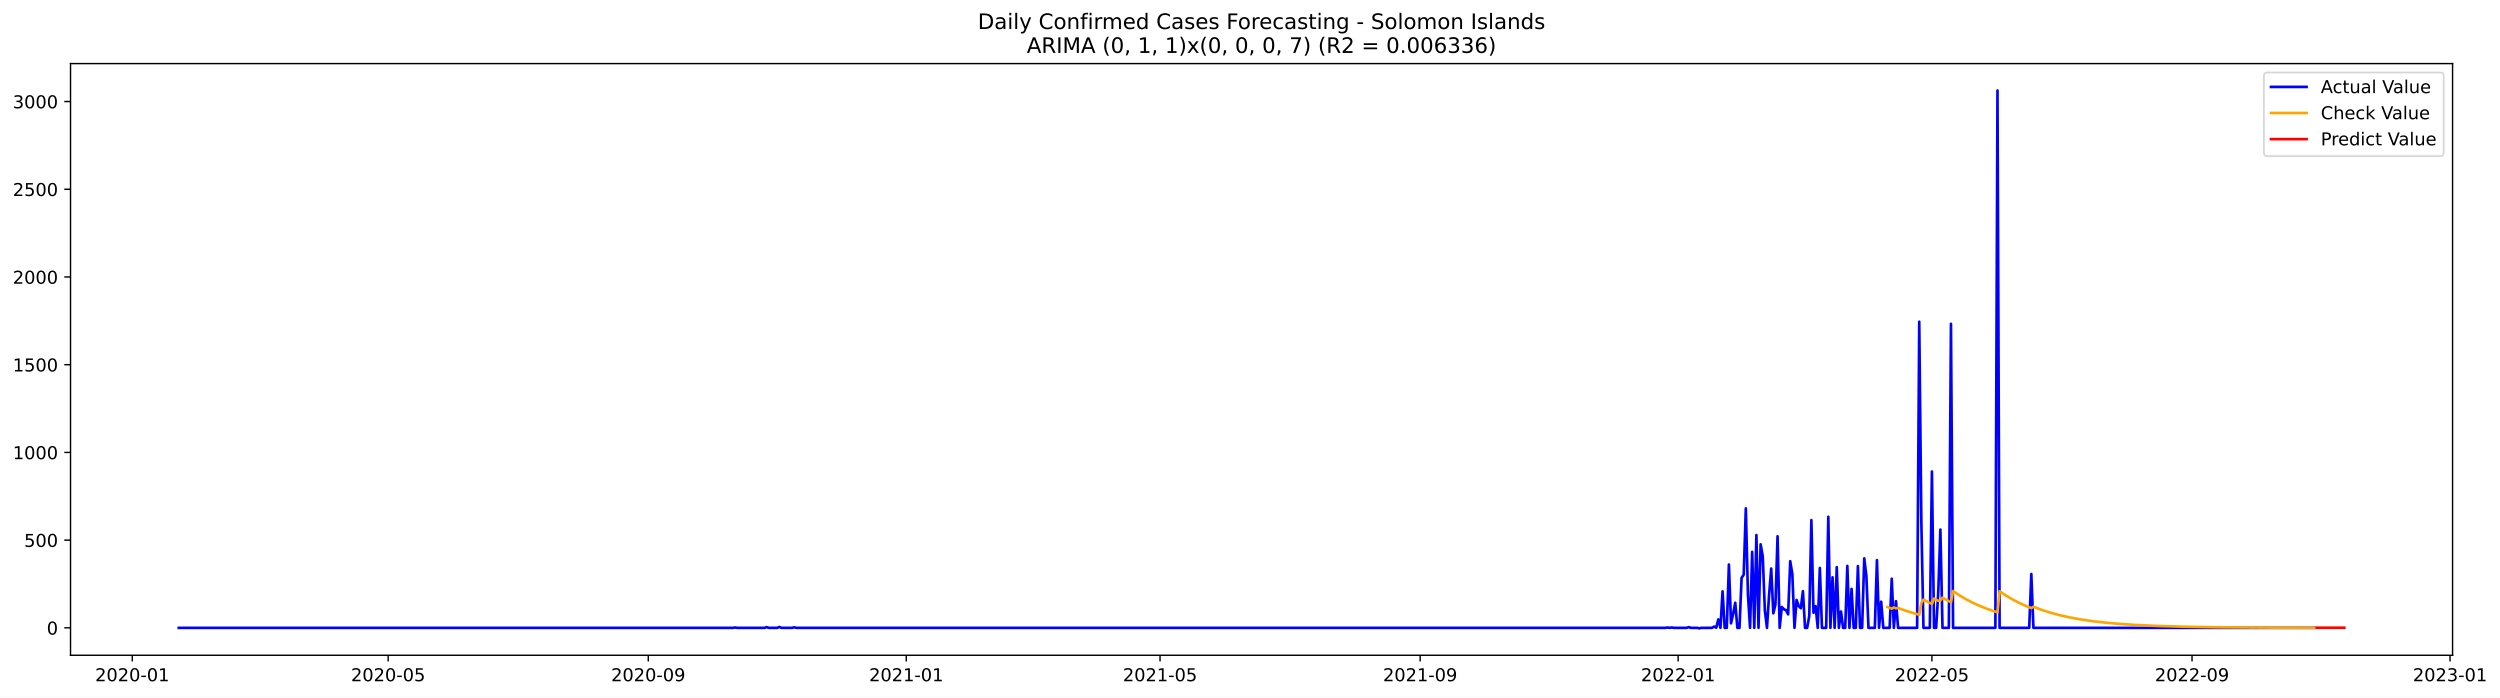
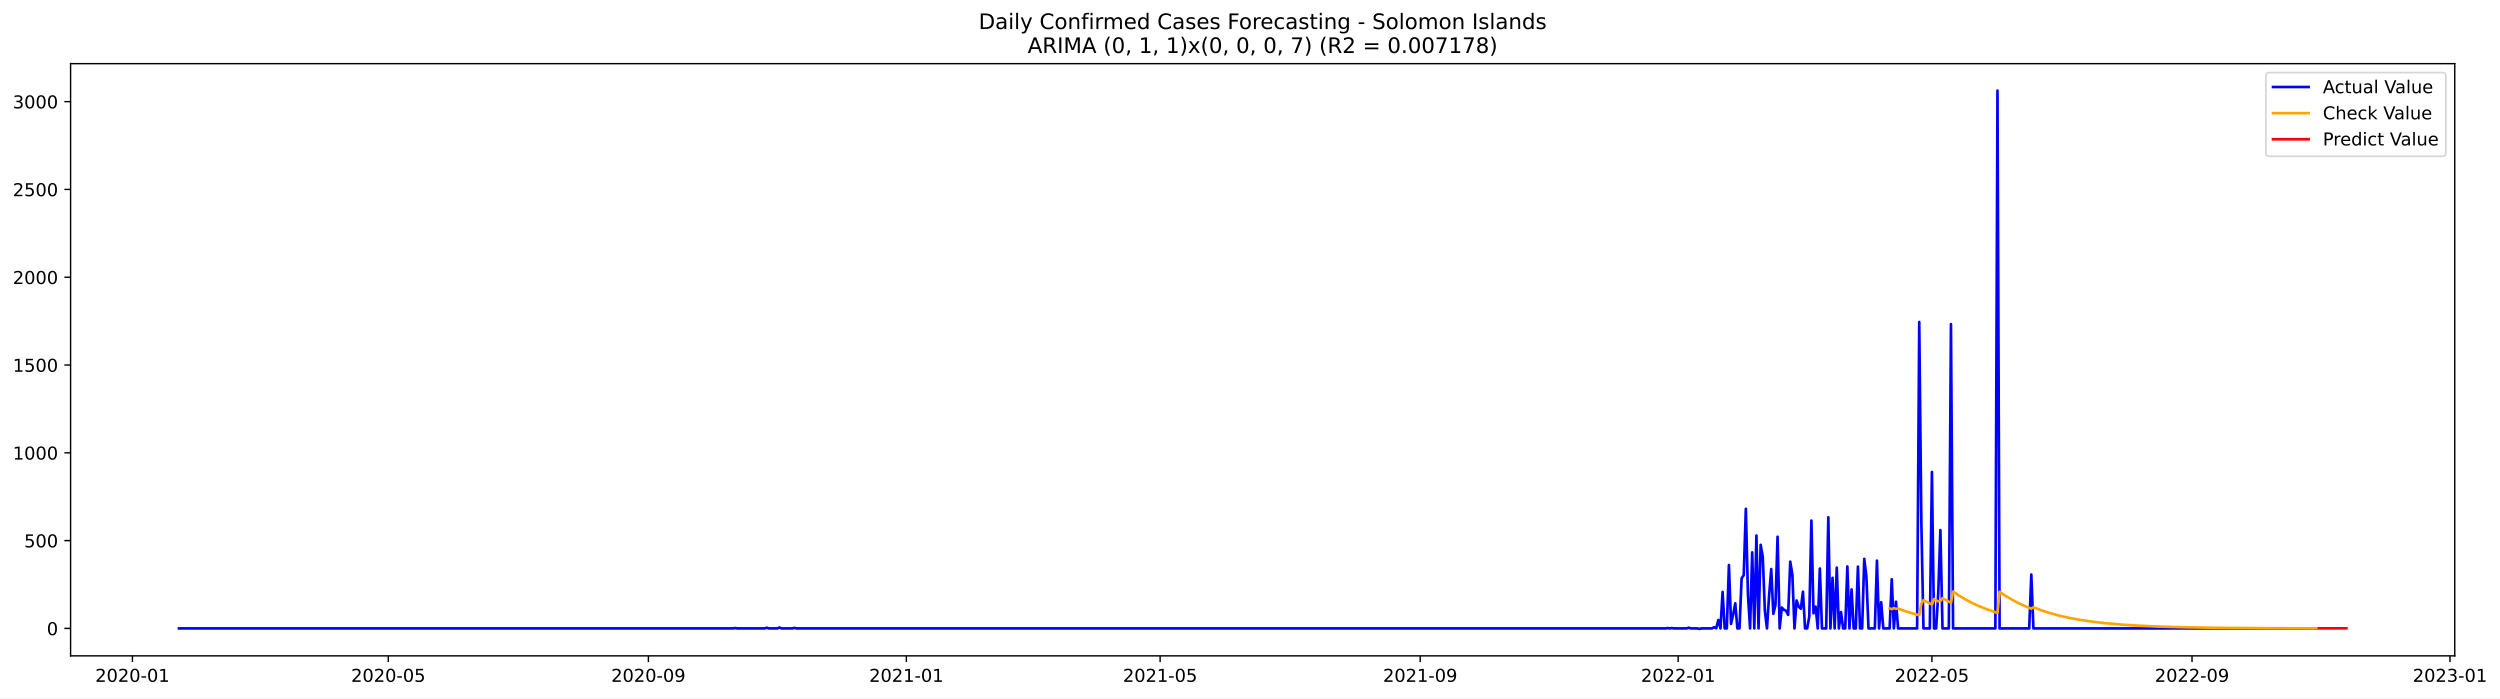
- <svg xmlns="http://www.w3.org/2000/svg" xmlns:xlink="http://www.w3.org/1999/xlink" width="1405.515pt" height="392.274pt" viewBox="0 0 1405.515 392.274" version="1.1">
+ <svg xmlns="http://www.w3.org/2000/svg" xmlns:xlink="http://www.w3.org/1999/xlink" width="1404.269pt" height="392.274pt" viewBox="0 0 1404.269 392.274" version="1.1">
  <defs>
    <style type="text/css">*{stroke-linejoin: round; stroke-linecap: butt}</style>
  </defs>
  <g id="figure_1">
    <g id="patch_1">
-       <path d="M 0 392.274  L 1405.515 392.274  L 1405.515 0  L 0 0  z " style="fill: #ffffff" />
+       <path d="M 0 392.274  L 1404.269 392.274  L 1404.269 0  L 0 0  z " style="fill: #ffffff" />
    </g>
    <g id="axes_1">
      <g id="patch_2">
        <path d="M 39.65 368.396  L 1378.85 368.396  L 1378.85 35.755  L 39.65 35.755  z " style="fill: #ffffff" />
      </g>
      <g id="matplotlib.axis_1">
        <g id="xtick_1">
          <g id="line2d_1">
            <defs>
-               <path id="m3422078127" d="M 0 0  L 0 3.5  " style="stroke: #000000; stroke-width: 0.8" />
+               <path id="m0490f28336" d="M 0 0  L 0 3.5  " style="stroke: #000000; stroke-width: 0.8" />
            </defs>
            <g>
-               <use xlink:href="#m3422078127" x="74.366" y="368.396" style="stroke: #000000; stroke-width: 0.8" />
+               <use xlink:href="#m0490f28336" x="74.392" y="368.396" style="stroke: #000000; stroke-width: 0.8" />
            </g>
          </g>
          <g id="text_1">
-             <g transform="translate(53.47507 382.9939)scale(0.1 -0.1)">
+             <g transform="translate(53.50059 382.9939)scale(0.1 -0.1)">
              <defs>
                <path id="DejaVuSans-32" d="M 1228 531  L 3431 531  L 3431 0  L 469 0  L 469 531  Q 828 903 1448 1529  Q 2069 2156 2228 2338  Q 2531 2678 2651 2914  Q 2772 3150 2772 3378  Q 2772 3750 2511 3984  Q 2250 4219 1831 4219  Q 1534 4219 1204 4116  Q 875 4013 500 3803  L 500 4441  Q 881 4594 1212 4672  Q 1544 4750 1819 4750  Q 2544 4750 2975 4387  Q 3406 4025 3406 3419  Q 3406 3131 3298 2873  Q 3191 2616 2906 2266  Q 2828 2175 2409 1742  Q 1991 1309 1228 531  z " transform="scale(0.015625)" />
                <path id="DejaVuSans-30" d="M 2034 4250  Q 1547 4250 1301 3770  Q 1056 3291 1056 2328  Q 1056 1369 1301 889  Q 1547 409 2034 409  Q 2525 409 2770 889  Q 3016 1369 3016 2328  Q 3016 3291 2770 3770  Q 2525 4250 2034 4250  z M 2034 4750  Q 2819 4750 3233 4129  Q 3647 3509 3647 2328  Q 3647 1150 3233 529  Q 2819 -91 2034 -91  Q 1250 -91 836 529  Q 422 1150 422 2328  Q 422 3509 836 4129  Q 1250 4750 2034 4750  z " transform="scale(0.015625)" />
                <path id="DejaVuSans-2d" d="M 313 2009  L 1997 2009  L 1997 1497  L 313 1497  L 313 2009  z " transform="scale(0.015625)" />
                <path id="DejaVuSans-31" d="M 794 531  L 1825 531  L 1825 4091  L 703 3866  L 703 4441  L 1819 4666  L 2450 4666  L 2450 531  L 3481 531  L 3481 0  L 794 0  L 794 531  z " transform="scale(0.015625)" />
              </defs>
              <use xlink:href="#DejaVuSans-32" />
              <use xlink:href="#DejaVuSans-30" x="63.623" />
              <use xlink:href="#DejaVuSans-32" x="127.246" />
              <use xlink:href="#DejaVuSans-30" x="190.869" />
              <use xlink:href="#DejaVuSans-2d" x="254.492" />
              <use xlink:href="#DejaVuSans-30" x="290.576" />
              <use xlink:href="#DejaVuSans-31" x="354.199" />
            </g>
          </g>
        </g>
        <g id="xtick_2">
          <g id="line2d_2">
            <g>
-               <use xlink:href="#m3422078127" x="218.226" y="368.396" style="stroke: #000000; stroke-width: 0.8" />
+               <use xlink:href="#m0490f28336" x="218.111" y="368.396" style="stroke: #000000; stroke-width: 0.8" />
            </g>
          </g>
          <g id="text_2">
-             <g transform="translate(197.3344 382.9939)scale(0.1 -0.1)">
+             <g transform="translate(197.2196 382.9939)scale(0.1 -0.1)">
              <defs>
                <path id="DejaVuSans-35" d="M 691 4666  L 3169 4666  L 3169 4134  L 1269 4134  L 1269 2991  Q 1406 3038 1543 3061  Q 1681 3084 1819 3084  Q 2600 3084 3056 2656  Q 3513 2228 3513 1497  Q 3513 744 3044 326  Q 2575 -91 1722 -91  Q 1428 -91 1123 -41  Q 819 9 494 109  L 494 744  Q 775 591 1075 516  Q 1375 441 1709 441  Q 2250 441 2565 725  Q 2881 1009 2881 1497  Q 2881 1984 2565 2268  Q 2250 2553 1709 2553  Q 1456 2553 1204 2497  Q 953 2441 691 2322  L 691 4666  z " transform="scale(0.015625)" />
              </defs>
              <use xlink:href="#DejaVuSans-32" />
              <use xlink:href="#DejaVuSans-30" x="63.623" />
              <use xlink:href="#DejaVuSans-32" x="127.246" />
              <use xlink:href="#DejaVuSans-30" x="190.869" />
              <use xlink:href="#DejaVuSans-2d" x="254.492" />
              <use xlink:href="#DejaVuSans-30" x="290.576" />
              <use xlink:href="#DejaVuSans-35" x="354.199" />
            </g>
          </g>
        </g>
        <g id="xtick_3">
          <g id="line2d_3">
            <g>
-               <use xlink:href="#m3422078127" x="364.463" y="368.396" style="stroke: #000000; stroke-width: 0.8" />
+               <use xlink:href="#m0490f28336" x="364.206" y="368.396" style="stroke: #000000; stroke-width: 0.8" />
            </g>
          </g>
          <g id="text_3">
-             <g transform="translate(343.5717 382.9939)scale(0.1 -0.1)">
+             <g transform="translate(343.3142 382.9939)scale(0.1 -0.1)">
              <defs>
                <path id="DejaVuSans-39" d="M 703 97  L 703 672  Q 941 559 1184 500  Q 1428 441 1663 441  Q 2288 441 2617 861  Q 2947 1281 2994 2138  Q 2813 1869 2534 1725  Q 2256 1581 1919 1581  Q 1219 1581 811 2004  Q 403 2428 403 3163  Q 403 3881 828 4315  Q 1253 4750 1959 4750  Q 2769 4750 3195 4129  Q 3622 3509 3622 2328  Q 3622 1225 3098 567  Q 2575 -91 1691 -91  Q 1453 -91 1209 -44  Q 966 3 703 97  z M 1959 2075  Q 2384 2075 2632 2365  Q 2881 2656 2881 3163  Q 2881 3666 2632 3958  Q 2384 4250 1959 4250  Q 1534 4250 1286 3958  Q 1038 3666 1038 3163  Q 1038 2656 1286 2365  Q 1534 2075 1959 2075  z " transform="scale(0.015625)" />
              </defs>
              <use xlink:href="#DejaVuSans-32" />
              <use xlink:href="#DejaVuSans-30" x="63.623" />
              <use xlink:href="#DejaVuSans-32" x="127.246" />
              <use xlink:href="#DejaVuSans-30" x="190.869" />
              <use xlink:href="#DejaVuSans-2d" x="254.492" />
              <use xlink:href="#DejaVuSans-30" x="290.576" />
              <use xlink:href="#DejaVuSans-39" x="354.199" />
            </g>
          </g>
        </g>
        <g id="xtick_4">
          <g id="line2d_4">
            <g>
-               <use xlink:href="#m3422078127" x="509.511" y="368.396" style="stroke: #000000; stroke-width: 0.8" />
+               <use xlink:href="#m0490f28336" x="509.112" y="368.396" style="stroke: #000000; stroke-width: 0.8" />
            </g>
          </g>
          <g id="text_4">
-             <g transform="translate(488.62 382.9939)scale(0.1 -0.1)">
+             <g transform="translate(488.2209 382.9939)scale(0.1 -0.1)">
              <use xlink:href="#DejaVuSans-32" />
              <use xlink:href="#DejaVuSans-30" x="63.623" />
              <use xlink:href="#DejaVuSans-32" x="127.246" />
              <use xlink:href="#DejaVuSans-31" x="190.869" />
              <use xlink:href="#DejaVuSans-2d" x="254.492" />
              <use xlink:href="#DejaVuSans-30" x="290.576" />
              <use xlink:href="#DejaVuSans-31" x="354.199" />
            </g>
          </g>
        </g>
        <g id="xtick_5">
          <g id="line2d_5">
            <g>
-               <use xlink:href="#m3422078127" x="652.182" y="368.396" style="stroke: #000000; stroke-width: 0.8" />
+               <use xlink:href="#m0490f28336" x="651.644" y="368.396" style="stroke: #000000; stroke-width: 0.8" />
            </g>
          </g>
          <g id="text_5">
-             <g transform="translate(631.2904 382.9939)scale(0.1 -0.1)">
+             <g transform="translate(630.7522 382.9939)scale(0.1 -0.1)">
              <use xlink:href="#DejaVuSans-32" />
              <use xlink:href="#DejaVuSans-30" x="63.623" />
              <use xlink:href="#DejaVuSans-32" x="127.246" />
              <use xlink:href="#DejaVuSans-31" x="190.869" />
              <use xlink:href="#DejaVuSans-2d" x="254.492" />
              <use xlink:href="#DejaVuSans-30" x="290.576" />
              <use xlink:href="#DejaVuSans-35" x="354.199" />
            </g>
          </g>
        </g>
        <g id="xtick_6">
          <g id="line2d_6">
            <g>
-               <use xlink:href="#m3422078127" x="798.419" y="368.396" style="stroke: #000000; stroke-width: 0.8" />
+               <use xlink:href="#m0490f28336" x="797.738" y="368.396" style="stroke: #000000; stroke-width: 0.8" />
            </g>
          </g>
          <g id="text_6">
-             <g transform="translate(777.5276 382.9939)scale(0.1 -0.1)">
+             <g transform="translate(776.8468 382.9939)scale(0.1 -0.1)">
              <use xlink:href="#DejaVuSans-32" />
              <use xlink:href="#DejaVuSans-30" x="63.623" />
              <use xlink:href="#DejaVuSans-32" x="127.246" />
              <use xlink:href="#DejaVuSans-31" x="190.869" />
              <use xlink:href="#DejaVuSans-2d" x="254.492" />
              <use xlink:href="#DejaVuSans-30" x="290.576" />
              <use xlink:href="#DejaVuSans-39" x="354.199" />
            </g>
          </g>
        </g>
        <g id="xtick_7">
          <g id="line2d_7">
            <g>
-               <use xlink:href="#m3422078127" x="943.467" y="368.396" style="stroke: #000000; stroke-width: 0.8" />
+               <use xlink:href="#m0490f28336" x="942.645" y="368.396" style="stroke: #000000; stroke-width: 0.8" />
            </g>
          </g>
          <g id="text_7">
-             <g transform="translate(922.5759 382.9939)scale(0.1 -0.1)">
+             <g transform="translate(921.7535 382.9939)scale(0.1 -0.1)">
              <use xlink:href="#DejaVuSans-32" />
              <use xlink:href="#DejaVuSans-30" x="63.623" />
              <use xlink:href="#DejaVuSans-32" x="127.246" />
              <use xlink:href="#DejaVuSans-32" x="190.869" />
              <use xlink:href="#DejaVuSans-2d" x="254.492" />
              <use xlink:href="#DejaVuSans-30" x="290.576" />
              <use xlink:href="#DejaVuSans-31" x="354.199" />
            </g>
          </g>
        </g>
        <g id="xtick_8">
          <g id="line2d_8">
            <g>
-               <use xlink:href="#m3422078127" x="1086.138" y="368.396" style="stroke: #000000; stroke-width: 0.8" />
+               <use xlink:href="#m0490f28336" x="1085.176" y="368.396" style="stroke: #000000; stroke-width: 0.8" />
            </g>
          </g>
          <g id="text_8">
-             <g transform="translate(1065.246 382.9939)scale(0.1 -0.1)">
+             <g transform="translate(1064.285 382.9939)scale(0.1 -0.1)">
              <use xlink:href="#DejaVuSans-32" />
              <use xlink:href="#DejaVuSans-30" x="63.623" />
              <use xlink:href="#DejaVuSans-32" x="127.246" />
              <use xlink:href="#DejaVuSans-32" x="190.869" />
              <use xlink:href="#DejaVuSans-2d" x="254.492" />
              <use xlink:href="#DejaVuSans-30" x="290.576" />
              <use xlink:href="#DejaVuSans-35" x="354.199" />
            </g>
          </g>
        </g>
        <g id="xtick_9">
          <g id="line2d_9">
            <g>
-               <use xlink:href="#m3422078127" x="1232.375" y="368.396" style="stroke: #000000; stroke-width: 0.8" />
+               <use xlink:href="#m0490f28336" x="1231.271" y="368.396" style="stroke: #000000; stroke-width: 0.8" />
            </g>
          </g>
          <g id="text_9">
-             <g transform="translate(1211.484 382.9939)scale(0.1 -0.1)">
+             <g transform="translate(1210.379 382.9939)scale(0.1 -0.1)">
              <use xlink:href="#DejaVuSans-32" />
              <use xlink:href="#DejaVuSans-30" x="63.623" />
              <use xlink:href="#DejaVuSans-32" x="127.246" />
              <use xlink:href="#DejaVuSans-32" x="190.869" />
              <use xlink:href="#DejaVuSans-2d" x="254.492" />
              <use xlink:href="#DejaVuSans-30" x="290.576" />
              <use xlink:href="#DejaVuSans-39" x="354.199" />
            </g>
          </g>
        </g>
        <g id="xtick_10">
          <g id="line2d_10">
            <g>
-               <use xlink:href="#m3422078127" x="1377.423" y="368.396" style="stroke: #000000; stroke-width: 0.8" />
+               <use xlink:href="#m0490f28336" x="1376.178" y="368.396" style="stroke: #000000; stroke-width: 0.8" />
            </g>
          </g>
          <g id="text_10">
-             <g transform="translate(1356.532 382.9939)scale(0.1 -0.1)">
+             <g transform="translate(1355.286 382.9939)scale(0.1 -0.1)">
              <defs>
                <path id="DejaVuSans-33" d="M 2597 2516  Q 3050 2419 3304 2112  Q 3559 1806 3559 1356  Q 3559 666 3084 287  Q 2609 -91 1734 -91  Q 1441 -91 1130 -33  Q 819 25 488 141  L 488 750  Q 750 597 1062 519  Q 1375 441 1716 441  Q 2309 441 2620 675  Q 2931 909 2931 1356  Q 2931 1769 2642 2001  Q 2353 2234 1838 2234  L 1294 2234  L 1294 2753  L 1863 2753  Q 2328 2753 2575 2939  Q 2822 3125 2822 3475  Q 2822 3834 2567 4026  Q 2313 4219 1838 4219  Q 1578 4219 1281 4162  Q 984 4106 628 3988  L 628 4550  Q 988 4650 1302 4700  Q 1616 4750 1894 4750  Q 2613 4750 3031 4423  Q 3450 4097 3450 3541  Q 3450 3153 3228 2886  Q 3006 2619 2597 2516  z " transform="scale(0.015625)" />
              </defs>
              <use xlink:href="#DejaVuSans-32" />
              <use xlink:href="#DejaVuSans-30" x="63.623" />
              <use xlink:href="#DejaVuSans-32" x="127.246" />
              <use xlink:href="#DejaVuSans-33" x="190.869" />
              <use xlink:href="#DejaVuSans-2d" x="254.492" />
              <use xlink:href="#DejaVuSans-30" x="290.576" />
              <use xlink:href="#DejaVuSans-31" x="354.199" />
            </g>
          </g>
        </g>
      </g>
      <g id="matplotlib.axis_2">
        <g id="ytick_1">
          <g id="line2d_11">
            <defs>
-               <path id="m592ca93f84" d="M 0 0  L -3.5 0  " style="stroke: #000000; stroke-width: 0.8" />
+               <path id="m42e3baa634" d="M 0 0  L -3.5 0  " style="stroke: #000000; stroke-width: 0.8" />
            </defs>
            <g>
-               <use xlink:href="#m592ca93f84" x="39.65" y="352.98" style="stroke: #000000; stroke-width: 0.8" />
+               <use xlink:href="#m42e3baa634" x="39.65" y="352.98" style="stroke: #000000; stroke-width: 0.8" />
            </g>
          </g>
          <g id="text_11">
            <g transform="translate(26.2875 356.7788)scale(0.1 -0.1)">
              <use xlink:href="#DejaVuSans-30" />
            </g>
          </g>
        </g>
        <g id="ytick_2">
          <g id="line2d_12">
            <g>
-               <use xlink:href="#m592ca93f84" x="39.65" y="303.665" style="stroke: #000000; stroke-width: 0.8" />
+               <use xlink:href="#m42e3baa634" x="39.65" y="303.665" style="stroke: #000000; stroke-width: 0.8" />
            </g>
          </g>
          <g id="text_12">
            <g transform="translate(13.5625 307.4638)scale(0.1 -0.1)">
              <use xlink:href="#DejaVuSans-35" />
              <use xlink:href="#DejaVuSans-30" x="63.623" />
              <use xlink:href="#DejaVuSans-30" x="127.246" />
            </g>
          </g>
        </g>
        <g id="ytick_3">
          <g id="line2d_13">
            <g>
-               <use xlink:href="#m592ca93f84" x="39.65" y="254.349" style="stroke: #000000; stroke-width: 0.8" />
+               <use xlink:href="#m42e3baa634" x="39.65" y="254.349" style="stroke: #000000; stroke-width: 0.8" />
            </g>
          </g>
          <g id="text_13">
            <g transform="translate(7.2 258.1487)scale(0.1 -0.1)">
              <use xlink:href="#DejaVuSans-31" />
              <use xlink:href="#DejaVuSans-30" x="63.623" />
              <use xlink:href="#DejaVuSans-30" x="127.246" />
              <use xlink:href="#DejaVuSans-30" x="190.869" />
            </g>
          </g>
        </g>
        <g id="ytick_4">
          <g id="line2d_14">
            <g>
-               <use xlink:href="#m592ca93f84" x="39.65" y="205.034" style="stroke: #000000; stroke-width: 0.8" />
+               <use xlink:href="#m42e3baa634" x="39.65" y="205.034" style="stroke: #000000; stroke-width: 0.8" />
            </g>
          </g>
          <g id="text_14">
            <g transform="translate(7.2 208.8336)scale(0.1 -0.1)">
              <use xlink:href="#DejaVuSans-31" />
              <use xlink:href="#DejaVuSans-35" x="63.623" />
              <use xlink:href="#DejaVuSans-30" x="127.246" />
              <use xlink:href="#DejaVuSans-30" x="190.869" />
            </g>
          </g>
        </g>
        <g id="ytick_5">
          <g id="line2d_15">
            <g>
-               <use xlink:href="#m592ca93f84" x="39.65" y="155.719" style="stroke: #000000; stroke-width: 0.8" />
+               <use xlink:href="#m42e3baa634" x="39.65" y="155.719" style="stroke: #000000; stroke-width: 0.8" />
            </g>
          </g>
          <g id="text_15">
            <g transform="translate(7.2 159.5186)scale(0.1 -0.1)">
              <use xlink:href="#DejaVuSans-32" />
              <use xlink:href="#DejaVuSans-30" x="63.623" />
              <use xlink:href="#DejaVuSans-30" x="127.246" />
              <use xlink:href="#DejaVuSans-30" x="190.869" />
            </g>
          </g>
        </g>
        <g id="ytick_6">
          <g id="line2d_16">
            <g>
-               <use xlink:href="#m592ca93f84" x="39.65" y="106.404" style="stroke: #000000; stroke-width: 0.8" />
+               <use xlink:href="#m42e3baa634" x="39.65" y="106.404" style="stroke: #000000; stroke-width: 0.8" />
            </g>
          </g>
          <g id="text_16">
            <g transform="translate(7.2 110.2035)scale(0.1 -0.1)">
              <use xlink:href="#DejaVuSans-32" />
              <use xlink:href="#DejaVuSans-35" x="63.623" />
              <use xlink:href="#DejaVuSans-30" x="127.246" />
              <use xlink:href="#DejaVuSans-30" x="190.869" />
            </g>
          </g>
        </g>
        <g id="ytick_7">
          <g id="line2d_17">
            <g>
-               <use xlink:href="#m592ca93f84" x="39.65" y="57.089" style="stroke: #000000; stroke-width: 0.8" />
+               <use xlink:href="#m42e3baa634" x="39.65" y="57.089" style="stroke: #000000; stroke-width: 0.8" />
            </g>
          </g>
          <g id="text_17">
            <g transform="translate(7.2 60.88842)scale(0.1 -0.1)">
              <use xlink:href="#DejaVuSans-33" />
              <use xlink:href="#DejaVuSans-30" x="63.623" />
              <use xlink:href="#DejaVuSans-30" x="127.246" />
              <use xlink:href="#DejaVuSans-30" x="190.869" />
            </g>
          </g>
        </g>
      </g>
      <g id="line2d_18">
-         <path d="M 100.523 352.98  L 412.02 352.98  L 413.209 352.782  L 414.398 352.98  L 429.854 352.98  L 431.043 352.585  L 432.232 352.98  L 436.987 352.98  L 438.176 352.486  L 439.365 352.98  L 445.31 352.98  L 446.499 352.684  L 447.688 352.98  L 936.334 352.98  L 937.523 352.782  L 938.712 352.98  L 939.901 352.782  L 941.089 352.98  L 948.223 352.98  L 949.412 352.585  L 950.601 352.98  L 954.168 352.98  L 955.357 353.276  L 956.545 352.98  L 962.49 352.98  L 963.679 352.289  L 964.868 352.881  L 966.057 348.245  L 967.246 352.98  L 968.435 332.465  L 969.624 352.98  L 970.812 352.98  L 972.001 317.374  L 973.19 350.415  L 974.379 345.188  L 975.568 338.875  L 976.757 352.98  L 977.946 352.98  L 979.135 324.87  L 980.324 323.095  L 981.513 285.812  L 982.702 334.24  L 983.891 352.98  L 985.08 310.273  L 986.268 352.98  L 987.457 300.804  L 988.646 352.98  L 989.835 306.032  L 991.024 312.739  L 992.213 343.215  L 993.402 352.98  L 994.591 334.536  L 995.78 319.643  L 996.969 344.793  L 998.158 339.862  L 999.347 301.495  L 1000.536 352.98  L 1001.724 341.243  L 1002.913 342.525  L 1004.102 343.018  L 1005.291 345.385  L 1006.48 315.5  L 1007.669 322.799  L 1008.858 352.98  L 1010.047 337.297  L 1011.236 340.749  L 1012.425 341.933  L 1013.614 332.366  L 1014.803 352.98  L 1015.991 352.98  L 1017.18 346.273  L 1018.369 292.421  L 1019.558 344.497  L 1020.747 340.749  L 1021.936 352.98  L 1023.125 319.347  L 1024.314 352.98  L 1026.692 352.98  L 1027.881 290.547  L 1029.07 352.98  L 1030.259 324.574  L 1031.447 352.98  L 1032.636 318.854  L 1033.825 352.98  L 1035.014 343.807  L 1036.203 352.98  L 1037.392 352.98  L 1038.581 318.163  L 1039.77 352.98  L 1040.959 331.084  L 1042.148 352.98  L 1043.337 352.98  L 1044.526 318.262  L 1045.714 352.98  L 1046.903 352.98  L 1048.092 313.922  L 1049.281 323.785  L 1050.47 352.98  L 1054.037 352.98  L 1055.226 314.908  L 1056.415 352.98  L 1057.604 338.284  L 1058.793 352.98  L 1062.359 352.98  L 1063.548 325.363  L 1064.737 352.98  L 1065.926 337.988  L 1067.115 352.98  L 1077.815 352.98  L 1079.004 180.87  L 1080.193 293.407  L 1081.382 352.98  L 1084.949 352.98  L 1086.138 265.1  L 1087.327 352.98  L 1088.516 352.98  L 1089.705 332.859  L 1090.893 297.747  L 1092.082 352.98  L 1095.649 352.98  L 1096.838 182.054  L 1098.027 352.98  L 1121.805 352.98  L 1122.994 50.876  L 1124.183 352.98  L 1140.828 352.98  L 1142.017 322.7  L 1143.206 352.98  L 1301.332 352.98  L 1301.332 352.98  " clip-path="url(#pbddece710d)" style="fill: none; stroke: #0000ff; stroke-width: 1.5; stroke-linecap: square" />
+         <path d="M 100.523 352.98  L 411.716 352.98  L 412.904 352.782  L 414.092 352.98  L 429.532 352.98  L 430.72 352.585  L 431.908 352.98  L 436.659 352.98  L 437.847 352.486  L 439.034 352.98  L 444.973 352.98  L 446.161 352.684  L 447.349 352.98  L 935.518 352.98  L 936.706 352.782  L 937.894 352.98  L 939.082 352.782  L 940.269 352.98  L 947.396 352.98  L 948.584 352.585  L 949.772 352.98  L 953.335 352.98  L 954.523 353.276  L 955.71 352.98  L 961.649 352.98  L 962.837 352.289  L 964.025 352.881  L 965.212 348.245  L 966.4 352.98  L 967.588 332.465  L 968.776 352.98  L 969.963 352.98  L 971.151 317.374  L 972.339 350.415  L 973.527 345.188  L 974.714 338.875  L 975.902 352.98  L 977.09 352.98  L 978.278 324.87  L 979.466 323.095  L 980.653 285.812  L 981.841 334.24  L 983.029 352.98  L 984.217 310.273  L 985.404 352.98  L 986.592 300.804  L 987.78 352.98  L 988.968 306.032  L 990.155 312.739  L 991.343 343.215  L 992.531 352.98  L 993.719 334.536  L 994.906 319.643  L 996.094 344.793  L 997.282 339.862  L 998.47 301.495  L 999.657 352.98  L 1000.845 341.243  L 1002.033 342.525  L 1003.221 343.018  L 1004.408 345.385  L 1005.596 315.5  L 1006.784 322.799  L 1007.972 352.98  L 1009.16 337.297  L 1010.347 340.749  L 1011.535 341.933  L 1012.723 332.366  L 1013.911 352.98  L 1015.098 352.98  L 1016.286 346.273  L 1017.474 292.421  L 1018.662 344.497  L 1019.849 340.749  L 1021.037 352.98  L 1022.225 319.347  L 1023.413 352.98  L 1025.788 352.98  L 1026.976 290.547  L 1028.164 352.98  L 1029.351 324.574  L 1030.539 352.98  L 1031.727 318.854  L 1032.915 352.98  L 1034.103 343.807  L 1035.29 352.98  L 1036.478 352.98  L 1037.666 318.163  L 1038.854 352.98  L 1040.041 331.084  L 1041.229 352.98  L 1042.417 352.98  L 1043.605 318.262  L 1044.792 352.98  L 1045.98 352.98  L 1047.168 313.922  L 1048.356 323.785  L 1049.543 352.98  L 1053.107 352.98  L 1054.294 314.908  L 1055.482 352.98  L 1056.67 338.284  L 1057.858 352.98  L 1061.421 352.98  L 1062.609 325.363  L 1063.797 352.98  L 1064.984 337.988  L 1066.172 352.98  L 1076.862 352.98  L 1078.05 180.87  L 1079.237 293.407  L 1080.425 352.98  L 1083.988 352.98  L 1085.176 265.1  L 1086.364 352.98  L 1087.552 352.98  L 1088.739 332.859  L 1089.927 297.747  L 1091.115 352.98  L 1094.678 352.98  L 1095.866 182.054  L 1097.054 352.98  L 1120.809 352.98  L 1121.997 50.876  L 1123.185 352.98  L 1139.813 352.98  L 1141.001 322.7  L 1142.189 352.98  L 1301.349 352.98  L 1301.349 352.98  " clip-path="url(#pd398662bb9)" style="fill: none; stroke: #0000ff; stroke-width: 1.5; stroke-linecap: square" />
      </g>
      <g id="line2d_19">
-         <path d="M 1061.17 341.283  L 1063.548 342.206  L 1064.737 341.528  L 1065.926 341.989  L 1067.115 341.828  L 1071.871 343.52  L 1076.626 344.955  L 1079.004 345.588  L 1080.193 338.951  L 1081.382 337.116  L 1084.949 338.957  L 1086.138 339.522  L 1087.327 336.524  L 1089.705 337.823  L 1090.893 337.623  L 1092.082 336.016  L 1095.649 337.985  L 1096.838 338.59  L 1098.027 332.282  L 1101.594 334.685  L 1105.161 336.808  L 1108.727 338.685  L 1112.294 340.344  L 1117.05 342.261  L 1121.805 343.887  L 1122.994 344.253  L 1124.183 332.432  L 1127.75 334.817  L 1131.317 336.925  L 1134.884 338.789  L 1138.45 340.436  L 1142.017 341.892  L 1143.206 341.119  L 1147.962 342.918  L 1152.717 344.444  L 1157.473 345.739  L 1163.418 347.085  L 1169.362 348.18  L 1176.496 349.23  L 1183.629 350.05  L 1191.952 350.783  L 1201.463 351.399  L 1213.352 351.932  L 1227.619 352.34  L 1246.642 352.648  L 1273.987 352.851  L 1301.332 352.93  L 1301.332 352.93  " clip-path="url(#pbddece710d)" style="fill: none; stroke: #ffa500; stroke-width: 1.5; stroke-linecap: square" />
+         <path d="M 1061.421 341.754  L 1062.609 342.206  L 1063.797 341.528  L 1064.984 341.989  L 1066.172 341.828  L 1070.923 343.519  L 1075.674 344.954  L 1078.05 345.588  L 1079.237 338.951  L 1080.425 337.116  L 1083.988 338.957  L 1085.176 339.522  L 1086.364 336.524  L 1088.739 337.823  L 1089.927 337.623  L 1091.115 336.016  L 1094.678 337.985  L 1095.866 338.59  L 1097.054 332.282  L 1100.617 334.685  L 1104.18 336.808  L 1107.744 338.685  L 1111.307 340.344  L 1116.058 342.261  L 1120.809 343.887  L 1121.997 344.253  L 1123.185 332.432  L 1126.748 334.817  L 1130.311 336.926  L 1133.874 338.789  L 1137.438 340.436  L 1141.001 341.892  L 1142.189 341.119  L 1146.94 342.918  L 1151.691 344.444  L 1156.442 345.739  L 1162.381 347.085  L 1168.319 348.18  L 1175.446 349.23  L 1182.573 350.05  L 1190.887 350.783  L 1200.389 351.399  L 1212.267 351.932  L 1226.52 352.34  L 1245.524 352.648  L 1272.842 352.851  L 1301.349 352.932  L 1301.349 352.932  " clip-path="url(#pd398662bb9)" style="fill: none; stroke: #ffa500; stroke-width: 1.5; stroke-linecap: square" />
      </g>
      <g id="line2d_20">
-         <path d="M 1302.521 352.932  L 1303.71 352.932  L 1304.899 352.932  L 1306.088 352.932  L 1307.277 352.932  L 1308.466 352.932  L 1309.655 352.932  L 1310.844 352.932  L 1312.033 352.932  L 1313.222 352.932  L 1314.411 352.932  L 1315.599 352.932  L 1316.788 352.932  L 1317.977 352.932  " clip-path="url(#pbddece710d)" style="fill: none; stroke: #ff0000; stroke-width: 1.5; stroke-linecap: square" />
+         <path d="M 1302.536 352.934  L 1303.724 352.934  L 1304.912 352.934  L 1306.1 352.934  L 1307.287 352.934  L 1308.475 352.934  L 1309.663 352.934  L 1310.851 352.934  L 1312.038 352.934  L 1313.226 352.934  L 1314.414 352.934  L 1315.602 352.934  L 1316.79 352.934  L 1317.977 352.934  " clip-path="url(#pd398662bb9)" style="fill: none; stroke: #ff0000; stroke-width: 1.5; stroke-linecap: square" />
      </g>
      <g id="patch_3">
        <path d="M 39.65 368.396  L 39.65 35.755  " style="fill: none; stroke: #000000; stroke-width: 0.8; stroke-linejoin: miter; stroke-linecap: square" />
      </g>
      <g id="patch_4">
        <path d="M 1378.85 368.396  L 1378.85 35.755  " style="fill: none; stroke: #000000; stroke-width: 0.8; stroke-linejoin: miter; stroke-linecap: square" />
      </g>
      <g id="patch_5">
        <path d="M 39.65 368.396  L 1378.85 368.396  " style="fill: none; stroke: #000000; stroke-width: 0.8; stroke-linejoin: miter; stroke-linecap: square" />
      </g>
      <g id="patch_6">
        <path d="M 39.65 35.755  L 1378.85 35.755  " style="fill: none; stroke: #000000; stroke-width: 0.8; stroke-linejoin: miter; stroke-linecap: square" />
      </g>
      <g id="text_18">
        <g transform="translate(549.7297 16.31812)scale(0.12 -0.12)">
          <defs>
            <path id="DejaVuSans-44" d="M 1259 4147  L 1259 519  L 2022 519  Q 2988 519 3436 956  Q 3884 1394 3884 2338  Q 3884 3275 3436 3711  Q 2988 4147 2022 4147  L 1259 4147  z M 628 4666  L 1925 4666  Q 3281 4666 3915 4102  Q 4550 3538 4550 2338  Q 4550 1131 3912 565  Q 3275 0 1925 0  L 628 0  L 628 4666  z " transform="scale(0.015625)" />
            <path id="DejaVuSans-61" d="M 2194 1759  Q 1497 1759 1228 1600  Q 959 1441 959 1056  Q 959 750 1161 570  Q 1363 391 1709 391  Q 2188 391 2477 730  Q 2766 1069 2766 1631  L 2766 1759  L 2194 1759  z M 3341 1997  L 3341 0  L 2766 0  L 2766 531  Q 2569 213 2275 61  Q 1981 -91 1556 -91  Q 1019 -91 701 211  Q 384 513 384 1019  Q 384 1609 779 1909  Q 1175 2209 1959 2209  L 2766 2209  L 2766 2266  Q 2766 2663 2505 2880  Q 2244 3097 1772 3097  Q 1472 3097 1187 3025  Q 903 2953 641 2809  L 641 3341  Q 956 3463 1253 3523  Q 1550 3584 1831 3584  Q 2591 3584 2966 3190  Q 3341 2797 3341 1997  z " transform="scale(0.015625)" />
            <path id="DejaVuSans-69" d="M 603 3500  L 1178 3500  L 1178 0  L 603 0  L 603 3500  z M 603 4863  L 1178 4863  L 1178 4134  L 603 4134  L 603 4863  z " transform="scale(0.015625)" />
            <path id="DejaVuSans-6c" d="M 603 4863  L 1178 4863  L 1178 0  L 603 0  L 603 4863  z " transform="scale(0.015625)" />
            <path id="DejaVuSans-79" d="M 2059 -325  Q 1816 -950 1584 -1140  Q 1353 -1331 966 -1331  L 506 -1331  L 506 -850  L 844 -850  Q 1081 -850 1212 -737  Q 1344 -625 1503 -206  L 1606 56  L 191 3500  L 800 3500  L 1894 763  L 2988 3500  L 3597 3500  L 2059 -325  z " transform="scale(0.015625)" />
            <path id="DejaVuSans-20" transform="scale(0.015625)" />
            <path id="DejaVuSans-43" d="M 4122 4306  L 4122 3641  Q 3803 3938 3442 4084  Q 3081 4231 2675 4231  Q 1875 4231 1450 3742  Q 1025 3253 1025 2328  Q 1025 1406 1450 917  Q 1875 428 2675 428  Q 3081 428 3442 575  Q 3803 722 4122 1019  L 4122 359  Q 3791 134 3420 21  Q 3050 -91 2638 -91  Q 1578 -91 968 557  Q 359 1206 359 2328  Q 359 3453 968 4101  Q 1578 4750 2638 4750  Q 3056 4750 3426 4639  Q 3797 4528 4122 4306  z " transform="scale(0.015625)" />
            <path id="DejaVuSans-6f" d="M 1959 3097  Q 1497 3097 1228 2736  Q 959 2375 959 1747  Q 959 1119 1226 758  Q 1494 397 1959 397  Q 2419 397 2687 759  Q 2956 1122 2956 1747  Q 2956 2369 2687 2733  Q 2419 3097 1959 3097  z M 1959 3584  Q 2709 3584 3137 3096  Q 3566 2609 3566 1747  Q 3566 888 3137 398  Q 2709 -91 1959 -91  Q 1206 -91 779 398  Q 353 888 353 1747  Q 353 2609 779 3096  Q 1206 3584 1959 3584  z " transform="scale(0.015625)" />
            <path id="DejaVuSans-6e" d="M 3513 2113  L 3513 0  L 2938 0  L 2938 2094  Q 2938 2591 2744 2837  Q 2550 3084 2163 3084  Q 1697 3084 1428 2787  Q 1159 2491 1159 1978  L 1159 0  L 581 0  L 581 3500  L 1159 3500  L 1159 2956  Q 1366 3272 1645 3428  Q 1925 3584 2291 3584  Q 2894 3584 3203 3211  Q 3513 2838 3513 2113  z " transform="scale(0.015625)" />
            <path id="DejaVuSans-66" d="M 2375 4863  L 2375 4384  L 1825 4384  Q 1516 4384 1395 4259  Q 1275 4134 1275 3809  L 1275 3500  L 2222 3500  L 2222 3053  L 1275 3053  L 1275 0  L 697 0  L 697 3053  L 147 3053  L 147 3500  L 697 3500  L 697 3744  Q 697 4328 969 4595  Q 1241 4863 1831 4863  L 2375 4863  z " transform="scale(0.015625)" />
            <path id="DejaVuSans-72" d="M 2631 2963  Q 2534 3019 2420 3045  Q 2306 3072 2169 3072  Q 1681 3072 1420 2755  Q 1159 2438 1159 1844  L 1159 0  L 581 0  L 581 3500  L 1159 3500  L 1159 2956  Q 1341 3275 1631 3429  Q 1922 3584 2338 3584  Q 2397 3584 2469 3576  Q 2541 3569 2628 3553  L 2631 2963  z " transform="scale(0.015625)" />
            <path id="DejaVuSans-6d" d="M 3328 2828  Q 3544 3216 3844 3400  Q 4144 3584 4550 3584  Q 5097 3584 5394 3201  Q 5691 2819 5691 2113  L 5691 0  L 5113 0  L 5113 2094  Q 5113 2597 4934 2840  Q 4756 3084 4391 3084  Q 3944 3084 3684 2787  Q 3425 2491 3425 1978  L 3425 0  L 2847 0  L 2847 2094  Q 2847 2600 2669 2842  Q 2491 3084 2119 3084  Q 1678 3084 1418 2786  Q 1159 2488 1159 1978  L 1159 0  L 581 0  L 581 3500  L 1159 3500  L 1159 2956  Q 1356 3278 1631 3431  Q 1906 3584 2284 3584  Q 2666 3584 2933 3390  Q 3200 3197 3328 2828  z " transform="scale(0.015625)" />
            <path id="DejaVuSans-65" d="M 3597 1894  L 3597 1613  L 953 1613  Q 991 1019 1311 708  Q 1631 397 2203 397  Q 2534 397 2845 478  Q 3156 559 3463 722  L 3463 178  Q 3153 47 2828 -22  Q 2503 -91 2169 -91  Q 1331 -91 842 396  Q 353 884 353 1716  Q 353 2575 817 3079  Q 1281 3584 2069 3584  Q 2775 3584 3186 3129  Q 3597 2675 3597 1894  z M 3022 2063  Q 3016 2534 2758 2815  Q 2500 3097 2075 3097  Q 1594 3097 1305 2825  Q 1016 2553 972 2059  L 3022 2063  z " transform="scale(0.015625)" />
            <path id="DejaVuSans-64" d="M 2906 2969  L 2906 4863  L 3481 4863  L 3481 0  L 2906 0  L 2906 525  Q 2725 213 2448 61  Q 2172 -91 1784 -91  Q 1150 -91 751 415  Q 353 922 353 1747  Q 353 2572 751 3078  Q 1150 3584 1784 3584  Q 2172 3584 2448 3432  Q 2725 3281 2906 2969  z M 947 1747  Q 947 1113 1208 752  Q 1469 391 1925 391  Q 2381 391 2643 752  Q 2906 1113 2906 1747  Q 2906 2381 2643 2742  Q 2381 3103 1925 3103  Q 1469 3103 1208 2742  Q 947 2381 947 1747  z " transform="scale(0.015625)" />
            <path id="DejaVuSans-73" d="M 2834 3397  L 2834 2853  Q 2591 2978 2328 3040  Q 2066 3103 1784 3103  Q 1356 3103 1142 2972  Q 928 2841 928 2578  Q 928 2378 1081 2264  Q 1234 2150 1697 2047  L 1894 2003  Q 2506 1872 2764 1633  Q 3022 1394 3022 966  Q 3022 478 2636 193  Q 2250 -91 1575 -91  Q 1294 -91 989 -36  Q 684 19 347 128  L 347 722  Q 666 556 975 473  Q 1284 391 1588 391  Q 1994 391 2212 530  Q 2431 669 2431 922  Q 2431 1156 2273 1281  Q 2116 1406 1581 1522  L 1381 1569  Q 847 1681 609 1914  Q 372 2147 372 2553  Q 372 3047 722 3315  Q 1072 3584 1716 3584  Q 2034 3584 2315 3537  Q 2597 3491 2834 3397  z " transform="scale(0.015625)" />
            <path id="DejaVuSans-46" d="M 628 4666  L 3309 4666  L 3309 4134  L 1259 4134  L 1259 2759  L 3109 2759  L 3109 2228  L 1259 2228  L 1259 0  L 628 0  L 628 4666  z " transform="scale(0.015625)" />
            <path id="DejaVuSans-63" d="M 3122 3366  L 3122 2828  Q 2878 2963 2633 3030  Q 2388 3097 2138 3097  Q 1578 3097 1268 2742  Q 959 2388 959 1747  Q 959 1106 1268 751  Q 1578 397 2138 397  Q 2388 397 2633 464  Q 2878 531 3122 666  L 3122 134  Q 2881 22 2623 -34  Q 2366 -91 2075 -91  Q 1284 -91 818 406  Q 353 903 353 1747  Q 353 2603 823 3093  Q 1294 3584 2113 3584  Q 2378 3584 2631 3529  Q 2884 3475 3122 3366  z " transform="scale(0.015625)" />
            <path id="DejaVuSans-74" d="M 1172 4494  L 1172 3500  L 2356 3500  L 2356 3053  L 1172 3053  L 1172 1153  Q 1172 725 1289 603  Q 1406 481 1766 481  L 2356 481  L 2356 0  L 1766 0  Q 1100 0 847 248  Q 594 497 594 1153  L 594 3053  L 172 3053  L 172 3500  L 594 3500  L 594 4494  L 1172 4494  z " transform="scale(0.015625)" />
            <path id="DejaVuSans-67" d="M 2906 1791  Q 2906 2416 2648 2759  Q 2391 3103 1925 3103  Q 1463 3103 1205 2759  Q 947 2416 947 1791  Q 947 1169 1205 825  Q 1463 481 1925 481  Q 2391 481 2648 825  Q 2906 1169 2906 1791  z M 3481 434  Q 3481 -459 3084 -895  Q 2688 -1331 1869 -1331  Q 1566 -1331 1297 -1286  Q 1028 -1241 775 -1147  L 775 -588  Q 1028 -725 1275 -790  Q 1522 -856 1778 -856  Q 2344 -856 2625 -561  Q 2906 -266 2906 331  L 2906 616  Q 2728 306 2450 153  Q 2172 0 1784 0  Q 1141 0 747 490  Q 353 981 353 1791  Q 353 2603 747 3093  Q 1141 3584 1784 3584  Q 2172 3584 2450 3431  Q 2728 3278 2906 2969  L 2906 3500  L 3481 3500  L 3481 434  z " transform="scale(0.015625)" />
            <path id="DejaVuSans-53" d="M 3425 4513  L 3425 3897  Q 3066 4069 2747 4153  Q 2428 4238 2131 4238  Q 1616 4238 1336 4038  Q 1056 3838 1056 3469  Q 1056 3159 1242 3001  Q 1428 2844 1947 2747  L 2328 2669  Q 3034 2534 3370 2195  Q 3706 1856 3706 1288  Q 3706 609 3251 259  Q 2797 -91 1919 -91  Q 1588 -91 1214 -16  Q 841 59 441 206  L 441 856  Q 825 641 1194 531  Q 1563 422 1919 422  Q 2459 422 2753 634  Q 3047 847 3047 1241  Q 3047 1584 2836 1778  Q 2625 1972 2144 2069  L 1759 2144  Q 1053 2284 737 2584  Q 422 2884 422 3419  Q 422 4038 858 4394  Q 1294 4750 2059 4750  Q 2388 4750 2728 4690  Q 3069 4631 3425 4513  z " transform="scale(0.015625)" />
            <path id="DejaVuSans-49" d="M 628 4666  L 1259 4666  L 1259 0  L 628 0  L 628 4666  z " transform="scale(0.015625)" />
          </defs>
          <use xlink:href="#DejaVuSans-44" />
          <use xlink:href="#DejaVuSans-61" x="77.002" />
          <use xlink:href="#DejaVuSans-69" x="138.281" />
          <use xlink:href="#DejaVuSans-6c" x="166.064" />
          <use xlink:href="#DejaVuSans-79" x="193.848" />
          <use xlink:href="#DejaVuSans-20" x="253.027" />
          <use xlink:href="#DejaVuSans-43" x="284.814" />
          <use xlink:href="#DejaVuSans-6f" x="354.639" />
          <use xlink:href="#DejaVuSans-6e" x="415.82" />
          <use xlink:href="#DejaVuSans-66" x="479.199" />
          <use xlink:href="#DejaVuSans-69" x="514.404" />
          <use xlink:href="#DejaVuSans-72" x="542.188" />
          <use xlink:href="#DejaVuSans-6d" x="581.551" />
          <use xlink:href="#DejaVuSans-65" x="678.963" />
          <use xlink:href="#DejaVuSans-64" x="740.486" />
          <use xlink:href="#DejaVuSans-20" x="803.963" />
          <use xlink:href="#DejaVuSans-43" x="835.75" />
          <use xlink:href="#DejaVuSans-61" x="905.574" />
          <use xlink:href="#DejaVuSans-73" x="966.854" />
          <use xlink:href="#DejaVuSans-65" x="1018.953" />
          <use xlink:href="#DejaVuSans-73" x="1080.477" />
          <use xlink:href="#DejaVuSans-20" x="1132.576" />
          <use xlink:href="#DejaVuSans-46" x="1164.363" />
          <use xlink:href="#DejaVuSans-6f" x="1218.258" />
          <use xlink:href="#DejaVuSans-72" x="1279.439" />
          <use xlink:href="#DejaVuSans-65" x="1318.303" />
          <use xlink:href="#DejaVuSans-63" x="1379.826" />
          <use xlink:href="#DejaVuSans-61" x="1434.807" />
          <use xlink:href="#DejaVuSans-73" x="1496.086" />
          <use xlink:href="#DejaVuSans-74" x="1548.186" />
          <use xlink:href="#DejaVuSans-69" x="1587.395" />
          <use xlink:href="#DejaVuSans-6e" x="1615.178" />
          <use xlink:href="#DejaVuSans-67" x="1678.557" />
          <use xlink:href="#DejaVuSans-20" x="1742.033" />
          <use xlink:href="#DejaVuSans-2d" x="1773.82" />
          <use xlink:href="#DejaVuSans-20" x="1809.904" />
          <use xlink:href="#DejaVuSans-53" x="1841.691" />
          <use xlink:href="#DejaVuSans-6f" x="1905.168" />
          <use xlink:href="#DejaVuSans-6c" x="1966.35" />
          <use xlink:href="#DejaVuSans-6f" x="1994.133" />
          <use xlink:href="#DejaVuSans-6d" x="2055.314" />
          <use xlink:href="#DejaVuSans-6f" x="2152.727" />
          <use xlink:href="#DejaVuSans-6e" x="2213.908" />
          <use xlink:href="#DejaVuSans-20" x="2277.287" />
          <use xlink:href="#DejaVuSans-49" x="2309.074" />
          <use xlink:href="#DejaVuSans-73" x="2338.566" />
          <use xlink:href="#DejaVuSans-6c" x="2390.666" />
          <use xlink:href="#DejaVuSans-61" x="2418.449" />
          <use xlink:href="#DejaVuSans-6e" x="2479.729" />
          <use xlink:href="#DejaVuSans-64" x="2543.107" />
          <use xlink:href="#DejaVuSans-73" x="2606.584" />
        </g>
        <g transform="translate(577.2659 29.7555)scale(0.12 -0.12)">
          <defs>
            <path id="DejaVuSans-41" d="M 2188 4044  L 1331 1722  L 3047 1722  L 2188 4044  z M 1831 4666  L 2547 4666  L 4325 0  L 3669 0  L 3244 1197  L 1141 1197  L 716 0  L 50 0  L 1831 4666  z " transform="scale(0.015625)" />
            <path id="DejaVuSans-52" d="M 2841 2188  Q 3044 2119 3236 1894  Q 3428 1669 3622 1275  L 4263 0  L 3584 0  L 2988 1197  Q 2756 1666 2539 1819  Q 2322 1972 1947 1972  L 1259 1972  L 1259 0  L 628 0  L 628 4666  L 2053 4666  Q 2853 4666 3247 4331  Q 3641 3997 3641 3322  Q 3641 2881 3436 2590  Q 3231 2300 2841 2188  z M 1259 4147  L 1259 2491  L 2053 2491  Q 2509 2491 2742 2702  Q 2975 2913 2975 3322  Q 2975 3731 2742 3939  Q 2509 4147 2053 4147  L 1259 4147  z " transform="scale(0.015625)" />
            <path id="DejaVuSans-4d" d="M 628 4666  L 1569 4666  L 2759 1491  L 3956 4666  L 4897 4666  L 4897 0  L 4281 0  L 4281 4097  L 3078 897  L 2444 897  L 1241 4097  L 1241 0  L 628 0  L 628 4666  z " transform="scale(0.015625)" />
            <path id="DejaVuSans-28" d="M 1984 4856  Q 1566 4138 1362 3434  Q 1159 2731 1159 2009  Q 1159 1288 1364 580  Q 1569 -128 1984 -844  L 1484 -844  Q 1016 -109 783 600  Q 550 1309 550 2009  Q 550 2706 781 3412  Q 1013 4119 1484 4856  L 1984 4856  z " transform="scale(0.015625)" />
            <path id="DejaVuSans-2c" d="M 750 794  L 1409 794  L 1409 256  L 897 -744  L 494 -744  L 750 256  L 750 794  z " transform="scale(0.015625)" />
            <path id="DejaVuSans-29" d="M 513 4856  L 1013 4856  Q 1481 4119 1714 3412  Q 1947 2706 1947 2009  Q 1947 1309 1714 600  Q 1481 -109 1013 -844  L 513 -844  Q 928 -128 1133 580  Q 1338 1288 1338 2009  Q 1338 2731 1133 3434  Q 928 4138 513 4856  z " transform="scale(0.015625)" />
            <path id="DejaVuSans-78" d="M 3513 3500  L 2247 1797  L 3578 0  L 2900 0  L 1881 1375  L 863 0  L 184 0  L 1544 1831  L 300 3500  L 978 3500  L 1906 2253  L 2834 3500  L 3513 3500  z " transform="scale(0.015625)" />
            <path id="DejaVuSans-37" d="M 525 4666  L 3525 4666  L 3525 4397  L 1831 0  L 1172 0  L 2766 4134  L 525 4134  L 525 4666  z " transform="scale(0.015625)" />
            <path id="DejaVuSans-3d" d="M 678 2906  L 4684 2906  L 4684 2381  L 678 2381  L 678 2906  z M 678 1631  L 4684 1631  L 4684 1100  L 678 1100  L 678 1631  z " transform="scale(0.015625)" />
            <path id="DejaVuSans-2e" d="M 684 794  L 1344 794  L 1344 0  L 684 0  L 684 794  z " transform="scale(0.015625)" />
-             <path id="DejaVuSans-36" d="M 2113 2584  Q 1688 2584 1439 2293  Q 1191 2003 1191 1497  Q 1191 994 1439 701  Q 1688 409 2113 409  Q 2538 409 2786 701  Q 3034 994 3034 1497  Q 3034 2003 2786 2293  Q 2538 2584 2113 2584  z M 3366 4563  L 3366 3988  Q 3128 4100 2886 4159  Q 2644 4219 2406 4219  Q 1781 4219 1451 3797  Q 1122 3375 1075 2522  Q 1259 2794 1537 2939  Q 1816 3084 2150 3084  Q 2853 3084 3261 2657  Q 3669 2231 3669 1497  Q 3669 778 3244 343  Q 2819 -91 2113 -91  Q 1303 -91 875 529  Q 447 1150 447 2328  Q 447 3434 972 4092  Q 1497 4750 2381 4750  Q 2619 4750 2861 4703  Q 3103 4656 3366 4563  z " transform="scale(0.015625)" />
+             <path id="DejaVuSans-38" d="M 2034 2216  Q 1584 2216 1326 1975  Q 1069 1734 1069 1313  Q 1069 891 1326 650  Q 1584 409 2034 409  Q 2484 409 2743 651  Q 3003 894 3003 1313  Q 3003 1734 2745 1975  Q 2488 2216 2034 2216  z M 1403 2484  Q 997 2584 770 2862  Q 544 3141 544 3541  Q 544 4100 942 4425  Q 1341 4750 2034 4750  Q 2731 4750 3128 4425  Q 3525 4100 3525 3541  Q 3525 3141 3298 2862  Q 3072 2584 2669 2484  Q 3125 2378 3379 2068  Q 3634 1759 3634 1313  Q 3634 634 3220 271  Q 2806 -91 2034 -91  Q 1263 -91 848 271  Q 434 634 434 1313  Q 434 1759 690 2068  Q 947 2378 1403 2484  z M 1172 3481  Q 1172 3119 1398 2916  Q 1625 2713 2034 2713  Q 2441 2713 2670 2916  Q 2900 3119 2900 3481  Q 2900 3844 2670 4047  Q 2441 4250 2034 4250  Q 1625 4250 1398 4047  Q 1172 3844 1172 3481  z " transform="scale(0.015625)" />
          </defs>
          <use xlink:href="#DejaVuSans-41" />
          <use xlink:href="#DejaVuSans-52" x="68.408" />
          <use xlink:href="#DejaVuSans-49" x="137.891" />
          <use xlink:href="#DejaVuSans-4d" x="167.383" />
          <use xlink:href="#DejaVuSans-41" x="253.662" />
          <use xlink:href="#DejaVuSans-20" x="322.07" />
          <use xlink:href="#DejaVuSans-28" x="353.857" />
          <use xlink:href="#DejaVuSans-30" x="392.871" />
          <use xlink:href="#DejaVuSans-2c" x="456.494" />
          <use xlink:href="#DejaVuSans-20" x="488.281" />
          <use xlink:href="#DejaVuSans-31" x="520.068" />
          <use xlink:href="#DejaVuSans-2c" x="583.691" />
          <use xlink:href="#DejaVuSans-20" x="615.479" />
          <use xlink:href="#DejaVuSans-31" x="647.266" />
          <use xlink:href="#DejaVuSans-29" x="710.889" />
          <use xlink:href="#DejaVuSans-78" x="749.902" />
          <use xlink:href="#DejaVuSans-28" x="809.082" />
          <use xlink:href="#DejaVuSans-30" x="848.096" />
          <use xlink:href="#DejaVuSans-2c" x="911.719" />
          <use xlink:href="#DejaVuSans-20" x="943.506" />
          <use xlink:href="#DejaVuSans-30" x="975.293" />
          <use xlink:href="#DejaVuSans-2c" x="1038.916" />
          <use xlink:href="#DejaVuSans-20" x="1070.703" />
          <use xlink:href="#DejaVuSans-30" x="1102.49" />
          <use xlink:href="#DejaVuSans-2c" x="1166.113" />
          <use xlink:href="#DejaVuSans-20" x="1197.9" />
          <use xlink:href="#DejaVuSans-37" x="1229.688" />
          <use xlink:href="#DejaVuSans-29" x="1293.311" />
          <use xlink:href="#DejaVuSans-20" x="1332.324" />
          <use xlink:href="#DejaVuSans-28" x="1364.111" />
          <use xlink:href="#DejaVuSans-52" x="1403.125" />
          <use xlink:href="#DejaVuSans-32" x="1472.607" />
          <use xlink:href="#DejaVuSans-20" x="1536.23" />
          <use xlink:href="#DejaVuSans-3d" x="1568.018" />
          <use xlink:href="#DejaVuSans-20" x="1651.807" />
          <use xlink:href="#DejaVuSans-30" x="1683.594" />
          <use xlink:href="#DejaVuSans-2e" x="1747.217" />
          <use xlink:href="#DejaVuSans-30" x="1779.004" />
          <use xlink:href="#DejaVuSans-30" x="1842.627" />
-           <use xlink:href="#DejaVuSans-36" x="1906.25" />
-           <use xlink:href="#DejaVuSans-33" x="1969.873" />
-           <use xlink:href="#DejaVuSans-33" x="2033.496" />
-           <use xlink:href="#DejaVuSans-36" x="2097.119" />
+           <use xlink:href="#DejaVuSans-37" x="1906.25" />
+           <use xlink:href="#DejaVuSans-31" x="1969.873" />
+           <use xlink:href="#DejaVuSans-37" x="2033.496" />
+           <use xlink:href="#DejaVuSans-38" x="2097.119" />
          <use xlink:href="#DejaVuSans-29" x="2160.742" />
        </g>
      </g>
      <g id="legend_1">
        <g id="patch_7">
          <path d="M 1274.77 87.79  L 1371.85 87.79  Q 1373.85 87.79 1373.85 85.79  L 1373.85 42.755  Q 1373.85 40.755 1371.85 40.755  L 1274.77 40.755  Q 1272.77 40.755 1272.77 42.755  L 1272.77 85.79  Q 1272.77 87.79 1274.77 87.79  z " style="fill: #ffffff; opacity: 0.8; stroke: #cccccc; stroke-linejoin: miter" />
        </g>
        <g id="line2d_21">
          <path d="M 1276.77 48.854  L 1286.77 48.854  L 1296.77 48.854  " style="fill: none; stroke: #0000ff; stroke-width: 1.5; stroke-linecap: square" />
        </g>
        <g id="text_19">
          <g transform="translate(1304.77 52.35394)scale(0.1 -0.1)">
            <defs>
              <path id="DejaVuSans-75" d="M 544 1381  L 544 3500  L 1119 3500  L 1119 1403  Q 1119 906 1312 657  Q 1506 409 1894 409  Q 2359 409 2629 706  Q 2900 1003 2900 1516  L 2900 3500  L 3475 3500  L 3475 0  L 2900 0  L 2900 538  Q 2691 219 2414 64  Q 2138 -91 1772 -91  Q 1169 -91 856 284  Q 544 659 544 1381  z M 1991 3584  L 1991 3584  z " transform="scale(0.015625)" />
              <path id="DejaVuSans-56" d="M 1831 0  L 50 4666  L 709 4666  L 2188 738  L 3669 4666  L 4325 4666  L 2547 0  L 1831 0  z " transform="scale(0.015625)" />
            </defs>
            <use xlink:href="#DejaVuSans-41" />
            <use xlink:href="#DejaVuSans-63" x="66.658" />
            <use xlink:href="#DejaVuSans-74" x="121.639" />
            <use xlink:href="#DejaVuSans-75" x="160.848" />
            <use xlink:href="#DejaVuSans-61" x="224.227" />
            <use xlink:href="#DejaVuSans-6c" x="285.506" />
            <use xlink:href="#DejaVuSans-20" x="313.289" />
            <use xlink:href="#DejaVuSans-56" x="345.076" />
            <use xlink:href="#DejaVuSans-61" x="405.734" />
            <use xlink:href="#DejaVuSans-6c" x="467.014" />
            <use xlink:href="#DejaVuSans-75" x="494.797" />
            <use xlink:href="#DejaVuSans-65" x="558.176" />
          </g>
        </g>
        <g id="line2d_22">
          <path d="M 1276.77 63.532  L 1286.77 63.532  L 1296.77 63.532  " style="fill: none; stroke: #ffa500; stroke-width: 1.5; stroke-linecap: square" />
        </g>
        <g id="text_20">
          <g transform="translate(1304.77 67.03206)scale(0.1 -0.1)">
            <defs>
              <path id="DejaVuSans-68" d="M 3513 2113  L 3513 0  L 2938 0  L 2938 2094  Q 2938 2591 2744 2837  Q 2550 3084 2163 3084  Q 1697 3084 1428 2787  Q 1159 2491 1159 1978  L 1159 0  L 581 0  L 581 4863  L 1159 4863  L 1159 2956  Q 1366 3272 1645 3428  Q 1925 3584 2291 3584  Q 2894 3584 3203 3211  Q 3513 2838 3513 2113  z " transform="scale(0.015625)" />
              <path id="DejaVuSans-6b" d="M 581 4863  L 1159 4863  L 1159 1991  L 2875 3500  L 3609 3500  L 1753 1863  L 3688 0  L 2938 0  L 1159 1709  L 1159 0  L 581 0  L 581 4863  z " transform="scale(0.015625)" />
            </defs>
            <use xlink:href="#DejaVuSans-43" />
            <use xlink:href="#DejaVuSans-68" x="69.824" />
            <use xlink:href="#DejaVuSans-65" x="133.203" />
            <use xlink:href="#DejaVuSans-63" x="194.727" />
            <use xlink:href="#DejaVuSans-6b" x="249.707" />
            <use xlink:href="#DejaVuSans-20" x="307.617" />
            <use xlink:href="#DejaVuSans-56" x="339.404" />
            <use xlink:href="#DejaVuSans-61" x="400.062" />
            <use xlink:href="#DejaVuSans-6c" x="461.342" />
            <use xlink:href="#DejaVuSans-75" x="489.125" />
            <use xlink:href="#DejaVuSans-65" x="552.504" />
          </g>
        </g>
        <g id="line2d_23">
          <path d="M 1276.77 78.21  L 1286.77 78.21  L 1296.77 78.21  " style="fill: none; stroke: #ff0000; stroke-width: 1.5; stroke-linecap: square" />
        </g>
        <g id="text_21">
          <g transform="translate(1304.77 81.71019)scale(0.1 -0.1)">
            <defs>
              <path id="DejaVuSans-50" d="M 1259 4147  L 1259 2394  L 2053 2394  Q 2494 2394 2734 2622  Q 2975 2850 2975 3272  Q 2975 3691 2734 3919  Q 2494 4147 2053 4147  L 1259 4147  z M 628 4666  L 2053 4666  Q 2838 4666 3239 4311  Q 3641 3956 3641 3272  Q 3641 2581 3239 2228  Q 2838 1875 2053 1875  L 1259 1875  L 1259 0  L 628 0  L 628 4666  z " transform="scale(0.015625)" />
            </defs>
            <use xlink:href="#DejaVuSans-50" />
            <use xlink:href="#DejaVuSans-72" x="58.553" />
            <use xlink:href="#DejaVuSans-65" x="97.416" />
            <use xlink:href="#DejaVuSans-64" x="158.939" />
            <use xlink:href="#DejaVuSans-69" x="222.416" />
            <use xlink:href="#DejaVuSans-63" x="250.199" />
            <use xlink:href="#DejaVuSans-74" x="305.18" />
            <use xlink:href="#DejaVuSans-20" x="344.389" />
            <use xlink:href="#DejaVuSans-56" x="376.176" />
            <use xlink:href="#DejaVuSans-61" x="436.834" />
            <use xlink:href="#DejaVuSans-6c" x="498.113" />
            <use xlink:href="#DejaVuSans-75" x="525.896" />
            <use xlink:href="#DejaVuSans-65" x="589.275" />
          </g>
        </g>
      </g>
    </g>
  </g>
  <defs>
-     <clipPath id="pbddece710d">
+     <clipPath id="pd398662bb9">
      <rect x="39.65" y="35.755" width="1339.2" height="332.64" />
    </clipPath>
  </defs>
</svg>
